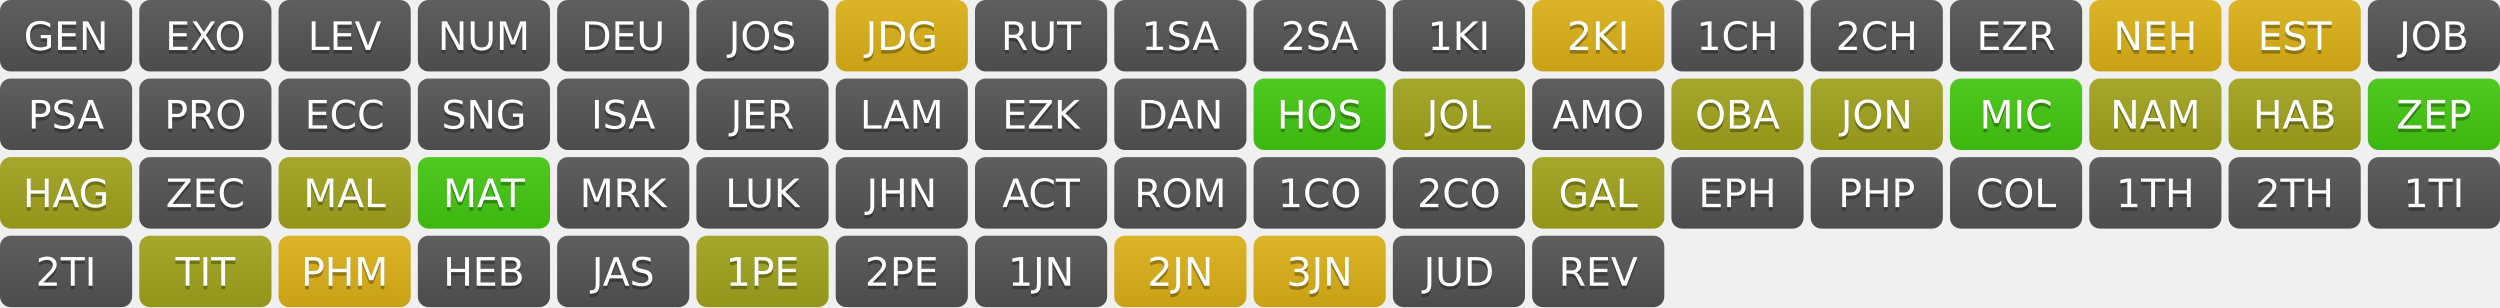
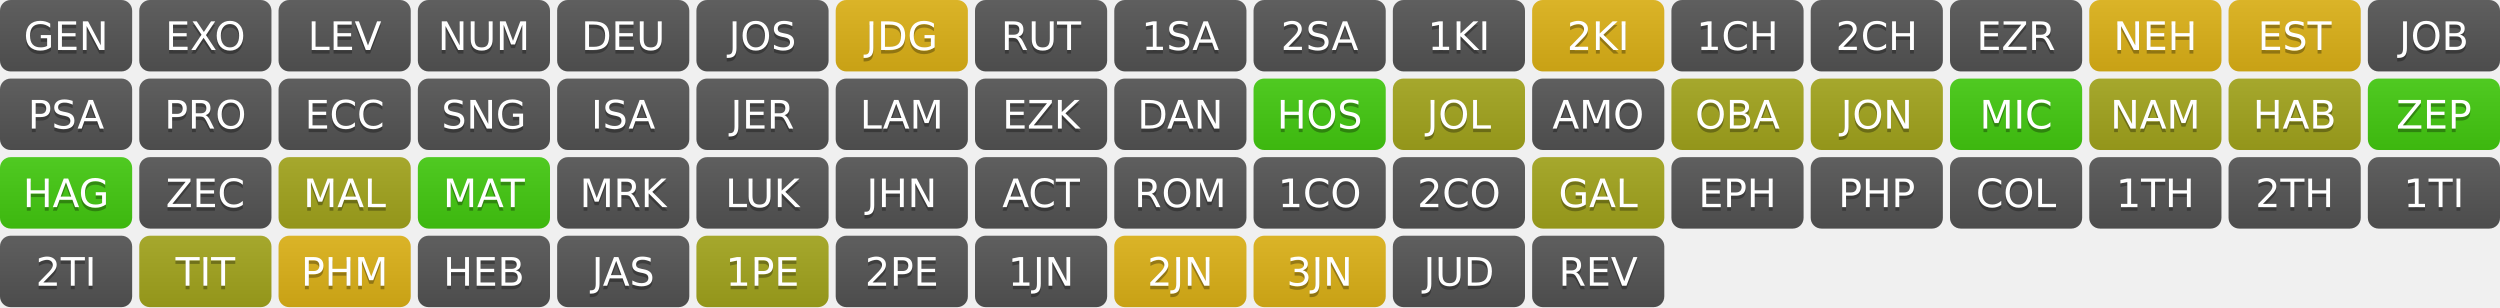
<svg xmlns="http://www.w3.org/2000/svg" width="700" height="86" role="img" aria-label="Progress">
  <linearGradient id="s" x2="0" y2="100%">
    <stop offset="0" stop-color="#bbb" stop-opacity=".1" />
    <stop offset="1" stop-opacity=".1" />
  </linearGradient>
  <clipPath id="r">
    <rect width="37" height="20" rx="3" fill="#fff" />
  </clipPath>
  <g transform="translate(0,0)">
    <g clip-path="url(#r)">
      <rect width="0" height="20" fill="#555" />
      <rect x="0" width="37" height="20" fill="#555" />
      <rect width="37" height="20" fill="url(#s)" />
    </g>
    <g fill="#fff" text-anchor="middle" font-family="Verdana,Geneva,DejaVu Sans,sans-serif" text-rendering="geometricPrecision" font-size="110">
      <text aria-hidden="true" x="185" y="150" fill="#010101" fill-opacity=".3" transform="scale(.1)" textLength="270">GEN</text>
      <text x="185" y="140" transform="scale(.1)" fill="#fff" textLength="270">GEN</text>
    </g>
  </g>
  <g transform="translate(39,0)">
    <g clip-path="url(#r)">
      <rect width="0" height="20" fill="#555" />
      <rect x="0" width="37" height="20" fill="#555" />
      <rect width="37" height="20" fill="url(#s)" />
    </g>
    <g fill="#fff" text-anchor="middle" font-family="Verdana,Geneva,DejaVu Sans,sans-serif" text-rendering="geometricPrecision" font-size="110">
      <text aria-hidden="true" x="185" y="150" fill="#010101" fill-opacity=".3" transform="scale(.1)" textLength="270">EXO</text>
      <text x="185" y="140" transform="scale(.1)" fill="#fff" textLength="270">EXO</text>
    </g>
  </g>
  <g transform="translate(78,0)">
    <g clip-path="url(#r)">
      <rect width="0" height="20" fill="#555" />
      <rect x="0" width="37" height="20" fill="#555" />
      <rect width="37" height="20" fill="url(#s)" />
    </g>
    <g fill="#fff" text-anchor="middle" font-family="Verdana,Geneva,DejaVu Sans,sans-serif" text-rendering="geometricPrecision" font-size="110">
      <text aria-hidden="true" x="185" y="150" fill="#010101" fill-opacity=".3" transform="scale(.1)" textLength="270">LEV</text>
      <text x="185" y="140" transform="scale(.1)" fill="#fff" textLength="270">LEV</text>
    </g>
  </g>
  <g transform="translate(117,0)">
    <g clip-path="url(#r)">
      <rect width="0" height="20" fill="#555" />
      <rect x="0" width="37" height="20" fill="#555" />
      <rect width="37" height="20" fill="url(#s)" />
    </g>
    <g fill="#fff" text-anchor="middle" font-family="Verdana,Geneva,DejaVu Sans,sans-serif" text-rendering="geometricPrecision" font-size="110">
      <text aria-hidden="true" x="185" y="150" fill="#010101" fill-opacity=".3" transform="scale(.1)" textLength="270">NUM</text>
      <text x="185" y="140" transform="scale(.1)" fill="#fff" textLength="270">NUM</text>
    </g>
  </g>
  <g transform="translate(156,0)">
    <g clip-path="url(#r)">
      <rect width="0" height="20" fill="#555" />
      <rect x="0" width="37" height="20" fill="#555" />
      <rect width="37" height="20" fill="url(#s)" />
    </g>
    <g fill="#fff" text-anchor="middle" font-family="Verdana,Geneva,DejaVu Sans,sans-serif" text-rendering="geometricPrecision" font-size="110">
      <text aria-hidden="true" x="185" y="150" fill="#010101" fill-opacity=".3" transform="scale(.1)" textLength="270">DEU</text>
      <text x="185" y="140" transform="scale(.1)" fill="#fff" textLength="270">DEU</text>
    </g>
  </g>
  <g transform="translate(195,0)">
    <g clip-path="url(#r)">
      <rect width="0" height="20" fill="#555" />
      <rect x="0" width="37" height="20" fill="#555" />
      <rect width="37" height="20" fill="url(#s)" />
    </g>
    <g fill="#fff" text-anchor="middle" font-family="Verdana,Geneva,DejaVu Sans,sans-serif" text-rendering="geometricPrecision" font-size="110">
      <text aria-hidden="true" x="185" y="150" fill="#010101" fill-opacity=".3" transform="scale(.1)" textLength="270">JOS</text>
      <text x="185" y="140" transform="scale(.1)" fill="#fff" textLength="270">JOS</text>
    </g>
  </g>
  <g transform="translate(234,0)">
    <g clip-path="url(#r)">
      <rect width="0" height="20" fill="#dfb317" />
      <rect x="0" width="37" height="20" fill="#dfb317" />
      <rect width="37" height="20" fill="url(#s)" />
    </g>
    <g fill="#fff" text-anchor="middle" font-family="Verdana,Geneva,DejaVu Sans,sans-serif" text-rendering="geometricPrecision" font-size="110">
      <text aria-hidden="true" x="185" y="150" fill="#010101" fill-opacity=".3" transform="scale(.1)" textLength="270">JDG</text>
      <text x="185" y="140" transform="scale(.1)" fill="#fff" textLength="270">JDG</text>
    </g>
  </g>
  <g transform="translate(273,0)">
    <g clip-path="url(#r)">
      <rect width="0" height="20" fill="#555" />
      <rect x="0" width="37" height="20" fill="#555" />
      <rect width="37" height="20" fill="url(#s)" />
    </g>
    <g fill="#fff" text-anchor="middle" font-family="Verdana,Geneva,DejaVu Sans,sans-serif" text-rendering="geometricPrecision" font-size="110">
      <text aria-hidden="true" x="185" y="150" fill="#010101" fill-opacity=".3" transform="scale(.1)" textLength="270">RUT</text>
      <text x="185" y="140" transform="scale(.1)" fill="#fff" textLength="270">RUT</text>
    </g>
  </g>
  <g transform="translate(312,0)">
    <g clip-path="url(#r)">
      <rect width="0" height="20" fill="#555" />
      <rect x="0" width="37" height="20" fill="#555" />
      <rect width="37" height="20" fill="url(#s)" />
    </g>
    <g fill="#fff" text-anchor="middle" font-family="Verdana,Geneva,DejaVu Sans,sans-serif" text-rendering="geometricPrecision" font-size="110">
      <text aria-hidden="true" x="185" y="150" fill="#010101" fill-opacity=".3" transform="scale(.1)" textLength="270">1SA</text>
      <text x="185" y="140" transform="scale(.1)" fill="#fff" textLength="270">1SA</text>
    </g>
  </g>
  <g transform="translate(351,0)">
    <g clip-path="url(#r)">
      <rect width="0" height="20" fill="#555" />
      <rect x="0" width="37" height="20" fill="#555" />
      <rect width="37" height="20" fill="url(#s)" />
    </g>
    <g fill="#fff" text-anchor="middle" font-family="Verdana,Geneva,DejaVu Sans,sans-serif" text-rendering="geometricPrecision" font-size="110">
      <text aria-hidden="true" x="185" y="150" fill="#010101" fill-opacity=".3" transform="scale(.1)" textLength="270">2SA</text>
      <text x="185" y="140" transform="scale(.1)" fill="#fff" textLength="270">2SA</text>
    </g>
  </g>
  <g transform="translate(390,0)">
    <g clip-path="url(#r)">
      <rect width="0" height="20" fill="#555" />
      <rect x="0" width="37" height="20" fill="#555" />
      <rect width="37" height="20" fill="url(#s)" />
    </g>
    <g fill="#fff" text-anchor="middle" font-family="Verdana,Geneva,DejaVu Sans,sans-serif" text-rendering="geometricPrecision" font-size="110">
      <text aria-hidden="true" x="185" y="150" fill="#010101" fill-opacity=".3" transform="scale(.1)" textLength="270">1KI</text>
      <text x="185" y="140" transform="scale(.1)" fill="#fff" textLength="270">1KI</text>
    </g>
  </g>
  <g transform="translate(429,0)">
    <g clip-path="url(#r)">
      <rect width="0" height="20" fill="#dfb317" />
      <rect x="0" width="37" height="20" fill="#dfb317" />
      <rect width="37" height="20" fill="url(#s)" />
    </g>
    <g fill="#fff" text-anchor="middle" font-family="Verdana,Geneva,DejaVu Sans,sans-serif" text-rendering="geometricPrecision" font-size="110">
      <text aria-hidden="true" x="185" y="150" fill="#010101" fill-opacity=".3" transform="scale(.1)" textLength="270">2KI</text>
      <text x="185" y="140" transform="scale(.1)" fill="#fff" textLength="270">2KI</text>
    </g>
  </g>
  <g transform="translate(468,0)">
    <g clip-path="url(#r)">
      <rect width="0" height="20" fill="#555" />
      <rect x="0" width="37" height="20" fill="#555" />
      <rect width="37" height="20" fill="url(#s)" />
    </g>
    <g fill="#fff" text-anchor="middle" font-family="Verdana,Geneva,DejaVu Sans,sans-serif" text-rendering="geometricPrecision" font-size="110">
      <text aria-hidden="true" x="185" y="150" fill="#010101" fill-opacity=".3" transform="scale(.1)" textLength="270">1CH</text>
      <text x="185" y="140" transform="scale(.1)" fill="#fff" textLength="270">1CH</text>
    </g>
  </g>
  <g transform="translate(507,0)">
    <g clip-path="url(#r)">
      <rect width="0" height="20" fill="#555" />
      <rect x="0" width="37" height="20" fill="#555" />
      <rect width="37" height="20" fill="url(#s)" />
    </g>
    <g fill="#fff" text-anchor="middle" font-family="Verdana,Geneva,DejaVu Sans,sans-serif" text-rendering="geometricPrecision" font-size="110">
      <text aria-hidden="true" x="185" y="150" fill="#010101" fill-opacity=".3" transform="scale(.1)" textLength="270">2CH</text>
      <text x="185" y="140" transform="scale(.1)" fill="#fff" textLength="270">2CH</text>
    </g>
  </g>
  <g transform="translate(546,0)">
    <g clip-path="url(#r)">
      <rect width="0" height="20" fill="#555" />
      <rect x="0" width="37" height="20" fill="#555" />
      <rect width="37" height="20" fill="url(#s)" />
    </g>
    <g fill="#fff" text-anchor="middle" font-family="Verdana,Geneva,DejaVu Sans,sans-serif" text-rendering="geometricPrecision" font-size="110">
      <text aria-hidden="true" x="185" y="150" fill="#010101" fill-opacity=".3" transform="scale(.1)" textLength="270">EZR</text>
      <text x="185" y="140" transform="scale(.1)" fill="#fff" textLength="270">EZR</text>
    </g>
  </g>
  <g transform="translate(585,0)">
    <g clip-path="url(#r)">
      <rect width="0" height="20" fill="#dfb317" />
      <rect x="0" width="37" height="20" fill="#dfb317" />
      <rect width="37" height="20" fill="url(#s)" />
    </g>
    <g fill="#fff" text-anchor="middle" font-family="Verdana,Geneva,DejaVu Sans,sans-serif" text-rendering="geometricPrecision" font-size="110">
      <text aria-hidden="true" x="185" y="150" fill="#010101" fill-opacity=".3" transform="scale(.1)" textLength="270">NEH</text>
      <text x="185" y="140" transform="scale(.1)" fill="#fff" textLength="270">NEH</text>
    </g>
  </g>
  <g transform="translate(624,0)">
    <g clip-path="url(#r)">
      <rect width="0" height="20" fill="#dfb317" />
      <rect x="0" width="37" height="20" fill="#dfb317" />
      <rect width="37" height="20" fill="url(#s)" />
    </g>
    <g fill="#fff" text-anchor="middle" font-family="Verdana,Geneva,DejaVu Sans,sans-serif" text-rendering="geometricPrecision" font-size="110">
      <text aria-hidden="true" x="185" y="150" fill="#010101" fill-opacity=".3" transform="scale(.1)" textLength="270">EST</text>
      <text x="185" y="140" transform="scale(.1)" fill="#fff" textLength="270">EST</text>
    </g>
  </g>
  <g transform="translate(663,0)">
    <g clip-path="url(#r)">
      <rect width="0" height="20" fill="#555" />
      <rect x="0" width="37" height="20" fill="#555" />
      <rect width="37" height="20" fill="url(#s)" />
    </g>
    <g fill="#fff" text-anchor="middle" font-family="Verdana,Geneva,DejaVu Sans,sans-serif" text-rendering="geometricPrecision" font-size="110">
      <text aria-hidden="true" x="185" y="150" fill="#010101" fill-opacity=".3" transform="scale(.1)" textLength="270">JOB</text>
      <text x="185" y="140" transform="scale(.1)" fill="#fff" textLength="270">JOB</text>
    </g>
  </g>
  <g transform="translate(0,22)">
    <g clip-path="url(#r)">
      <rect width="0" height="20" fill="#555" />
      <rect x="0" width="37" height="20" fill="#555" />
      <rect width="37" height="20" fill="url(#s)" />
    </g>
    <g fill="#fff" text-anchor="middle" font-family="Verdana,Geneva,DejaVu Sans,sans-serif" text-rendering="geometricPrecision" font-size="110">
      <text aria-hidden="true" x="185" y="150" fill="#010101" fill-opacity=".3" transform="scale(.1)" textLength="270">PSA</text>
      <text x="185" y="140" transform="scale(.1)" fill="#fff" textLength="270">PSA</text>
    </g>
  </g>
  <g transform="translate(39,22)">
    <g clip-path="url(#r)">
      <rect width="0" height="20" fill="#555" />
      <rect x="0" width="37" height="20" fill="#555" />
      <rect width="37" height="20" fill="url(#s)" />
    </g>
    <g fill="#fff" text-anchor="middle" font-family="Verdana,Geneva,DejaVu Sans,sans-serif" text-rendering="geometricPrecision" font-size="110">
      <text aria-hidden="true" x="185" y="150" fill="#010101" fill-opacity=".3" transform="scale(.1)" textLength="270">PRO</text>
      <text x="185" y="140" transform="scale(.1)" fill="#fff" textLength="270">PRO</text>
    </g>
  </g>
  <g transform="translate(78,22)">
    <g clip-path="url(#r)">
      <rect width="0" height="20" fill="#555" />
      <rect x="0" width="37" height="20" fill="#555" />
      <rect width="37" height="20" fill="url(#s)" />
    </g>
    <g fill="#fff" text-anchor="middle" font-family="Verdana,Geneva,DejaVu Sans,sans-serif" text-rendering="geometricPrecision" font-size="110">
      <text aria-hidden="true" x="185" y="150" fill="#010101" fill-opacity=".3" transform="scale(.1)" textLength="270">ECC</text>
      <text x="185" y="140" transform="scale(.1)" fill="#fff" textLength="270">ECC</text>
    </g>
  </g>
  <g transform="translate(117,22)">
    <g clip-path="url(#r)">
      <rect width="0" height="20" fill="#555" />
      <rect x="0" width="37" height="20" fill="#555" />
      <rect width="37" height="20" fill="url(#s)" />
    </g>
    <g fill="#fff" text-anchor="middle" font-family="Verdana,Geneva,DejaVu Sans,sans-serif" text-rendering="geometricPrecision" font-size="110">
      <text aria-hidden="true" x="185" y="150" fill="#010101" fill-opacity=".3" transform="scale(.1)" textLength="270">SNG</text>
      <text x="185" y="140" transform="scale(.1)" fill="#fff" textLength="270">SNG</text>
    </g>
  </g>
  <g transform="translate(156,22)">
    <g clip-path="url(#r)">
      <rect width="0" height="20" fill="#555" />
      <rect x="0" width="37" height="20" fill="#555" />
      <rect width="37" height="20" fill="url(#s)" />
    </g>
    <g fill="#fff" text-anchor="middle" font-family="Verdana,Geneva,DejaVu Sans,sans-serif" text-rendering="geometricPrecision" font-size="110">
      <text aria-hidden="true" x="185" y="150" fill="#010101" fill-opacity=".3" transform="scale(.1)" textLength="270">ISA</text>
      <text x="185" y="140" transform="scale(.1)" fill="#fff" textLength="270">ISA</text>
    </g>
  </g>
  <g transform="translate(195,22)">
    <g clip-path="url(#r)">
      <rect width="0" height="20" fill="#555" />
      <rect x="0" width="37" height="20" fill="#555" />
      <rect width="37" height="20" fill="url(#s)" />
    </g>
    <g fill="#fff" text-anchor="middle" font-family="Verdana,Geneva,DejaVu Sans,sans-serif" text-rendering="geometricPrecision" font-size="110">
      <text aria-hidden="true" x="185" y="150" fill="#010101" fill-opacity=".3" transform="scale(.1)" textLength="270">JER</text>
      <text x="185" y="140" transform="scale(.1)" fill="#fff" textLength="270">JER</text>
    </g>
  </g>
  <g transform="translate(234,22)">
    <g clip-path="url(#r)">
      <rect width="0" height="20" fill="#555" />
      <rect x="0" width="37" height="20" fill="#555" />
      <rect width="37" height="20" fill="url(#s)" />
    </g>
    <g fill="#fff" text-anchor="middle" font-family="Verdana,Geneva,DejaVu Sans,sans-serif" text-rendering="geometricPrecision" font-size="110">
      <text aria-hidden="true" x="185" y="150" fill="#010101" fill-opacity=".3" transform="scale(.1)" textLength="270">LAM</text>
      <text x="185" y="140" transform="scale(.1)" fill="#fff" textLength="270">LAM</text>
    </g>
  </g>
  <g transform="translate(273,22)">
    <g clip-path="url(#r)">
      <rect width="0" height="20" fill="#555" />
      <rect x="0" width="37" height="20" fill="#555" />
      <rect width="37" height="20" fill="url(#s)" />
    </g>
    <g fill="#fff" text-anchor="middle" font-family="Verdana,Geneva,DejaVu Sans,sans-serif" text-rendering="geometricPrecision" font-size="110">
      <text aria-hidden="true" x="185" y="150" fill="#010101" fill-opacity=".3" transform="scale(.1)" textLength="270">EZK</text>
      <text x="185" y="140" transform="scale(.1)" fill="#fff" textLength="270">EZK</text>
    </g>
  </g>
  <g transform="translate(312,22)">
    <g clip-path="url(#r)">
      <rect width="0" height="20" fill="#555" />
      <rect x="0" width="37" height="20" fill="#555" />
      <rect width="37" height="20" fill="url(#s)" />
    </g>
    <g fill="#fff" text-anchor="middle" font-family="Verdana,Geneva,DejaVu Sans,sans-serif" text-rendering="geometricPrecision" font-size="110">
      <text aria-hidden="true" x="185" y="150" fill="#010101" fill-opacity=".3" transform="scale(.1)" textLength="270">DAN</text>
      <text x="185" y="140" transform="scale(.1)" fill="#fff" textLength="270">DAN</text>
    </g>
  </g>
  <g transform="translate(351,22)">
    <g clip-path="url(#r)">
      <rect width="0" height="20" fill="#4c1" />
      <rect x="0" width="37" height="20" fill="#4c1" />
      <rect width="37" height="20" fill="url(#s)" />
    </g>
    <g fill="#fff" text-anchor="middle" font-family="Verdana,Geneva,DejaVu Sans,sans-serif" text-rendering="geometricPrecision" font-size="110">
      <text aria-hidden="true" x="185" y="150" fill="#010101" fill-opacity=".3" transform="scale(.1)" textLength="270">HOS</text>
      <text x="185" y="140" transform="scale(.1)" fill="#fff" textLength="270">HOS</text>
    </g>
  </g>
  <g transform="translate(390,22)">
    <g clip-path="url(#r)">
      <rect width="0" height="20" fill="#a4a61d" />
      <rect x="0" width="37" height="20" fill="#a4a61d" />
      <rect width="37" height="20" fill="url(#s)" />
    </g>
    <g fill="#fff" text-anchor="middle" font-family="Verdana,Geneva,DejaVu Sans,sans-serif" text-rendering="geometricPrecision" font-size="110">
      <text aria-hidden="true" x="185" y="150" fill="#010101" fill-opacity=".3" transform="scale(.1)" textLength="270">JOL</text>
      <text x="185" y="140" transform="scale(.1)" fill="#fff" textLength="270">JOL</text>
    </g>
  </g>
  <g transform="translate(429,22)">
    <g clip-path="url(#r)">
      <rect width="0" height="20" fill="#555" />
      <rect x="0" width="37" height="20" fill="#555" />
      <rect width="37" height="20" fill="url(#s)" />
    </g>
    <g fill="#fff" text-anchor="middle" font-family="Verdana,Geneva,DejaVu Sans,sans-serif" text-rendering="geometricPrecision" font-size="110">
      <text aria-hidden="true" x="185" y="150" fill="#010101" fill-opacity=".3" transform="scale(.1)" textLength="270">AMO</text>
      <text x="185" y="140" transform="scale(.1)" fill="#fff" textLength="270">AMO</text>
    </g>
  </g>
  <g transform="translate(468,22)">
    <g clip-path="url(#r)">
      <rect width="0" height="20" fill="#a4a61d" />
      <rect x="0" width="37" height="20" fill="#a4a61d" />
      <rect width="37" height="20" fill="url(#s)" />
    </g>
    <g fill="#fff" text-anchor="middle" font-family="Verdana,Geneva,DejaVu Sans,sans-serif" text-rendering="geometricPrecision" font-size="110">
      <text aria-hidden="true" x="185" y="150" fill="#010101" fill-opacity=".3" transform="scale(.1)" textLength="270">OBA</text>
      <text x="185" y="140" transform="scale(.1)" fill="#fff" textLength="270">OBA</text>
    </g>
  </g>
  <g transform="translate(507,22)">
    <g clip-path="url(#r)">
      <rect width="0" height="20" fill="#a4a61d" />
      <rect x="0" width="37" height="20" fill="#a4a61d" />
      <rect width="37" height="20" fill="url(#s)" />
    </g>
    <g fill="#fff" text-anchor="middle" font-family="Verdana,Geneva,DejaVu Sans,sans-serif" text-rendering="geometricPrecision" font-size="110">
      <text aria-hidden="true" x="185" y="150" fill="#010101" fill-opacity=".3" transform="scale(.1)" textLength="270">JON</text>
      <text x="185" y="140" transform="scale(.1)" fill="#fff" textLength="270">JON</text>
    </g>
  </g>
  <g transform="translate(546,22)">
    <g clip-path="url(#r)">
      <rect width="0" height="20" fill="#4c1" />
      <rect x="0" width="37" height="20" fill="#4c1" />
      <rect width="37" height="20" fill="url(#s)" />
    </g>
    <g fill="#fff" text-anchor="middle" font-family="Verdana,Geneva,DejaVu Sans,sans-serif" text-rendering="geometricPrecision" font-size="110">
      <text aria-hidden="true" x="185" y="150" fill="#010101" fill-opacity=".3" transform="scale(.1)" textLength="270">MIC</text>
      <text x="185" y="140" transform="scale(.1)" fill="#fff" textLength="270">MIC</text>
    </g>
  </g>
  <g transform="translate(585,22)">
    <g clip-path="url(#r)">
      <rect width="0" height="20" fill="#a4a61d" />
      <rect x="0" width="37" height="20" fill="#a4a61d" />
      <rect width="37" height="20" fill="url(#s)" />
    </g>
    <g fill="#fff" text-anchor="middle" font-family="Verdana,Geneva,DejaVu Sans,sans-serif" text-rendering="geometricPrecision" font-size="110">
      <text aria-hidden="true" x="185" y="150" fill="#010101" fill-opacity=".3" transform="scale(.1)" textLength="270">NAM</text>
      <text x="185" y="140" transform="scale(.1)" fill="#fff" textLength="270">NAM</text>
    </g>
  </g>
  <g transform="translate(624,22)">
    <g clip-path="url(#r)">
      <rect width="0" height="20" fill="#a4a61d" />
      <rect x="0" width="37" height="20" fill="#a4a61d" />
      <rect width="37" height="20" fill="url(#s)" />
    </g>
    <g fill="#fff" text-anchor="middle" font-family="Verdana,Geneva,DejaVu Sans,sans-serif" text-rendering="geometricPrecision" font-size="110">
      <text aria-hidden="true" x="185" y="150" fill="#010101" fill-opacity=".3" transform="scale(.1)" textLength="270">HAB</text>
      <text x="185" y="140" transform="scale(.1)" fill="#fff" textLength="270">HAB</text>
    </g>
  </g>
  <g transform="translate(663,22)">
    <g clip-path="url(#r)">
      <rect width="0" height="20" fill="#4c1" />
      <rect x="0" width="37" height="20" fill="#4c1" />
      <rect width="37" height="20" fill="url(#s)" />
    </g>
    <g fill="#fff" text-anchor="middle" font-family="Verdana,Geneva,DejaVu Sans,sans-serif" text-rendering="geometricPrecision" font-size="110">
      <text aria-hidden="true" x="185" y="150" fill="#010101" fill-opacity=".3" transform="scale(.1)" textLength="270">ZEP</text>
      <text x="185" y="140" transform="scale(.1)" fill="#fff" textLength="270">ZEP</text>
    </g>
  </g>
  <g transform="translate(0,44)">
    <g clip-path="url(#r)">
-       <rect width="0" height="20" fill="#a4a61d" />
-       <rect x="0" width="37" height="20" fill="#a4a61d" />
+       <rect width="0" height="20" fill="#4c1" />
+       <rect x="0" width="37" height="20" fill="#4c1" />
      <rect width="37" height="20" fill="url(#s)" />
    </g>
    <g fill="#fff" text-anchor="middle" font-family="Verdana,Geneva,DejaVu Sans,sans-serif" text-rendering="geometricPrecision" font-size="110">
      <text aria-hidden="true" x="185" y="150" fill="#010101" fill-opacity=".3" transform="scale(.1)" textLength="270">HAG</text>
      <text x="185" y="140" transform="scale(.1)" fill="#fff" textLength="270">HAG</text>
    </g>
  </g>
  <g transform="translate(39,44)">
    <g clip-path="url(#r)">
      <rect width="0" height="20" fill="#555" />
      <rect x="0" width="37" height="20" fill="#555" />
      <rect width="37" height="20" fill="url(#s)" />
    </g>
    <g fill="#fff" text-anchor="middle" font-family="Verdana,Geneva,DejaVu Sans,sans-serif" text-rendering="geometricPrecision" font-size="110">
      <text aria-hidden="true" x="185" y="150" fill="#010101" fill-opacity=".3" transform="scale(.1)" textLength="270">ZEC</text>
      <text x="185" y="140" transform="scale(.1)" fill="#fff" textLength="270">ZEC</text>
    </g>
  </g>
  <g transform="translate(78,44)">
    <g clip-path="url(#r)">
      <rect width="0" height="20" fill="#a4a61d" />
      <rect x="0" width="37" height="20" fill="#a4a61d" />
      <rect width="37" height="20" fill="url(#s)" />
    </g>
    <g fill="#fff" text-anchor="middle" font-family="Verdana,Geneva,DejaVu Sans,sans-serif" text-rendering="geometricPrecision" font-size="110">
      <text aria-hidden="true" x="185" y="150" fill="#010101" fill-opacity=".3" transform="scale(.1)" textLength="270">MAL</text>
      <text x="185" y="140" transform="scale(.1)" fill="#fff" textLength="270">MAL</text>
    </g>
  </g>
  <g transform="translate(117,44)">
    <g clip-path="url(#r)">
      <rect width="0" height="20" fill="#4c1" />
      <rect x="0" width="37" height="20" fill="#4c1" />
      <rect width="37" height="20" fill="url(#s)" />
    </g>
    <g fill="#fff" text-anchor="middle" font-family="Verdana,Geneva,DejaVu Sans,sans-serif" text-rendering="geometricPrecision" font-size="110">
      <text aria-hidden="true" x="185" y="150" fill="#010101" fill-opacity=".3" transform="scale(.1)" textLength="270">MAT</text>
      <text x="185" y="140" transform="scale(.1)" fill="#fff" textLength="270">MAT</text>
    </g>
  </g>
  <g transform="translate(156,44)">
    <g clip-path="url(#r)">
      <rect width="0" height="20" fill="#555" />
      <rect x="0" width="37" height="20" fill="#555" />
      <rect width="37" height="20" fill="url(#s)" />
    </g>
    <g fill="#fff" text-anchor="middle" font-family="Verdana,Geneva,DejaVu Sans,sans-serif" text-rendering="geometricPrecision" font-size="110">
      <text aria-hidden="true" x="185" y="150" fill="#010101" fill-opacity=".3" transform="scale(.1)" textLength="270">MRK</text>
      <text x="185" y="140" transform="scale(.1)" fill="#fff" textLength="270">MRK</text>
    </g>
  </g>
  <g transform="translate(195,44)">
    <g clip-path="url(#r)">
      <rect width="0" height="20" fill="#555" />
      <rect x="0" width="37" height="20" fill="#555" />
      <rect width="37" height="20" fill="url(#s)" />
    </g>
    <g fill="#fff" text-anchor="middle" font-family="Verdana,Geneva,DejaVu Sans,sans-serif" text-rendering="geometricPrecision" font-size="110">
      <text aria-hidden="true" x="185" y="150" fill="#010101" fill-opacity=".3" transform="scale(.1)" textLength="270">LUK</text>
      <text x="185" y="140" transform="scale(.1)" fill="#fff" textLength="270">LUK</text>
    </g>
  </g>
  <g transform="translate(234,44)">
    <g clip-path="url(#r)">
      <rect width="0" height="20" fill="#555" />
      <rect x="0" width="37" height="20" fill="#555" />
      <rect width="37" height="20" fill="url(#s)" />
    </g>
    <g fill="#fff" text-anchor="middle" font-family="Verdana,Geneva,DejaVu Sans,sans-serif" text-rendering="geometricPrecision" font-size="110">
      <text aria-hidden="true" x="185" y="150" fill="#010101" fill-opacity=".3" transform="scale(.1)" textLength="270">JHN</text>
      <text x="185" y="140" transform="scale(.1)" fill="#fff" textLength="270">JHN</text>
    </g>
  </g>
  <g transform="translate(273,44)">
    <g clip-path="url(#r)">
      <rect width="0" height="20" fill="#555" />
      <rect x="0" width="37" height="20" fill="#555" />
      <rect width="37" height="20" fill="url(#s)" />
    </g>
    <g fill="#fff" text-anchor="middle" font-family="Verdana,Geneva,DejaVu Sans,sans-serif" text-rendering="geometricPrecision" font-size="110">
      <text aria-hidden="true" x="185" y="150" fill="#010101" fill-opacity=".3" transform="scale(.1)" textLength="270">ACT</text>
      <text x="185" y="140" transform="scale(.1)" fill="#fff" textLength="270">ACT</text>
    </g>
  </g>
  <g transform="translate(312,44)">
    <g clip-path="url(#r)">
      <rect width="0" height="20" fill="#555" />
      <rect x="0" width="37" height="20" fill="#555" />
      <rect width="37" height="20" fill="url(#s)" />
    </g>
    <g fill="#fff" text-anchor="middle" font-family="Verdana,Geneva,DejaVu Sans,sans-serif" text-rendering="geometricPrecision" font-size="110">
      <text aria-hidden="true" x="185" y="150" fill="#010101" fill-opacity=".3" transform="scale(.1)" textLength="270">ROM</text>
      <text x="185" y="140" transform="scale(.1)" fill="#fff" textLength="270">ROM</text>
    </g>
  </g>
  <g transform="translate(351,44)">
    <g clip-path="url(#r)">
      <rect width="0" height="20" fill="#555" />
      <rect x="0" width="37" height="20" fill="#555" />
      <rect width="37" height="20" fill="url(#s)" />
    </g>
    <g fill="#fff" text-anchor="middle" font-family="Verdana,Geneva,DejaVu Sans,sans-serif" text-rendering="geometricPrecision" font-size="110">
      <text aria-hidden="true" x="185" y="150" fill="#010101" fill-opacity=".3" transform="scale(.1)" textLength="270">1CO</text>
      <text x="185" y="140" transform="scale(.1)" fill="#fff" textLength="270">1CO</text>
    </g>
  </g>
  <g transform="translate(390,44)">
    <g clip-path="url(#r)">
      <rect width="0" height="20" fill="#555" />
      <rect x="0" width="37" height="20" fill="#555" />
      <rect width="37" height="20" fill="url(#s)" />
    </g>
    <g fill="#fff" text-anchor="middle" font-family="Verdana,Geneva,DejaVu Sans,sans-serif" text-rendering="geometricPrecision" font-size="110">
      <text aria-hidden="true" x="185" y="150" fill="#010101" fill-opacity=".3" transform="scale(.1)" textLength="270">2CO</text>
      <text x="185" y="140" transform="scale(.1)" fill="#fff" textLength="270">2CO</text>
    </g>
  </g>
  <g transform="translate(429,44)">
    <g clip-path="url(#r)">
      <rect width="0" height="20" fill="#a4a61d" />
      <rect x="0" width="37" height="20" fill="#a4a61d" />
      <rect width="37" height="20" fill="url(#s)" />
    </g>
    <g fill="#fff" text-anchor="middle" font-family="Verdana,Geneva,DejaVu Sans,sans-serif" text-rendering="geometricPrecision" font-size="110">
      <text aria-hidden="true" x="185" y="150" fill="#010101" fill-opacity=".3" transform="scale(.1)" textLength="270">GAL</text>
      <text x="185" y="140" transform="scale(.1)" fill="#fff" textLength="270">GAL</text>
    </g>
  </g>
  <g transform="translate(468,44)">
    <g clip-path="url(#r)">
      <rect width="0" height="20" fill="#555" />
      <rect x="0" width="37" height="20" fill="#555" />
      <rect width="37" height="20" fill="url(#s)" />
    </g>
    <g fill="#fff" text-anchor="middle" font-family="Verdana,Geneva,DejaVu Sans,sans-serif" text-rendering="geometricPrecision" font-size="110">
      <text aria-hidden="true" x="185" y="150" fill="#010101" fill-opacity=".3" transform="scale(.1)" textLength="270">EPH</text>
      <text x="185" y="140" transform="scale(.1)" fill="#fff" textLength="270">EPH</text>
    </g>
  </g>
  <g transform="translate(507,44)">
    <g clip-path="url(#r)">
      <rect width="0" height="20" fill="#555" />
      <rect x="0" width="37" height="20" fill="#555" />
      <rect width="37" height="20" fill="url(#s)" />
    </g>
    <g fill="#fff" text-anchor="middle" font-family="Verdana,Geneva,DejaVu Sans,sans-serif" text-rendering="geometricPrecision" font-size="110">
      <text aria-hidden="true" x="185" y="150" fill="#010101" fill-opacity=".3" transform="scale(.1)" textLength="270">PHP</text>
      <text x="185" y="140" transform="scale(.1)" fill="#fff" textLength="270">PHP</text>
    </g>
  </g>
  <g transform="translate(546,44)">
    <g clip-path="url(#r)">
      <rect width="0" height="20" fill="#555" />
      <rect x="0" width="37" height="20" fill="#555" />
      <rect width="37" height="20" fill="url(#s)" />
    </g>
    <g fill="#fff" text-anchor="middle" font-family="Verdana,Geneva,DejaVu Sans,sans-serif" text-rendering="geometricPrecision" font-size="110">
      <text aria-hidden="true" x="185" y="150" fill="#010101" fill-opacity=".3" transform="scale(.1)" textLength="270">COL</text>
      <text x="185" y="140" transform="scale(.1)" fill="#fff" textLength="270">COL</text>
    </g>
  </g>
  <g transform="translate(585,44)">
    <g clip-path="url(#r)">
      <rect width="0" height="20" fill="#555" />
      <rect x="0" width="37" height="20" fill="#555" />
      <rect width="37" height="20" fill="url(#s)" />
    </g>
    <g fill="#fff" text-anchor="middle" font-family="Verdana,Geneva,DejaVu Sans,sans-serif" text-rendering="geometricPrecision" font-size="110">
      <text aria-hidden="true" x="185" y="150" fill="#010101" fill-opacity=".3" transform="scale(.1)" textLength="270">1TH</text>
      <text x="185" y="140" transform="scale(.1)" fill="#fff" textLength="270">1TH</text>
    </g>
  </g>
  <g transform="translate(624,44)">
    <g clip-path="url(#r)">
      <rect width="0" height="20" fill="#555" />
      <rect x="0" width="37" height="20" fill="#555" />
      <rect width="37" height="20" fill="url(#s)" />
    </g>
    <g fill="#fff" text-anchor="middle" font-family="Verdana,Geneva,DejaVu Sans,sans-serif" text-rendering="geometricPrecision" font-size="110">
      <text aria-hidden="true" x="185" y="150" fill="#010101" fill-opacity=".3" transform="scale(.1)" textLength="270">2TH</text>
      <text x="185" y="140" transform="scale(.1)" fill="#fff" textLength="270">2TH</text>
    </g>
  </g>
  <g transform="translate(663,44)">
    <g clip-path="url(#r)">
      <rect width="0" height="20" fill="#555" />
      <rect x="0" width="37" height="20" fill="#555" />
      <rect width="37" height="20" fill="url(#s)" />
    </g>
    <g fill="#fff" text-anchor="middle" font-family="Verdana,Geneva,DejaVu Sans,sans-serif" text-rendering="geometricPrecision" font-size="110">
      <text aria-hidden="true" x="185" y="150" fill="#010101" fill-opacity=".3" transform="scale(.1)" textLength="270">1TI</text>
      <text x="185" y="140" transform="scale(.1)" fill="#fff" textLength="270">1TI</text>
    </g>
  </g>
  <g transform="translate(0,66)">
    <g clip-path="url(#r)">
      <rect width="0" height="20" fill="#555" />
      <rect x="0" width="37" height="20" fill="#555" />
      <rect width="37" height="20" fill="url(#s)" />
    </g>
    <g fill="#fff" text-anchor="middle" font-family="Verdana,Geneva,DejaVu Sans,sans-serif" text-rendering="geometricPrecision" font-size="110">
      <text aria-hidden="true" x="185" y="150" fill="#010101" fill-opacity=".3" transform="scale(.1)" textLength="270">2TI</text>
      <text x="185" y="140" transform="scale(.1)" fill="#fff" textLength="270">2TI</text>
    </g>
  </g>
  <g transform="translate(39,66)">
    <g clip-path="url(#r)">
      <rect width="0" height="20" fill="#a4a61d" />
      <rect x="0" width="37" height="20" fill="#a4a61d" />
      <rect width="37" height="20" fill="url(#s)" />
    </g>
    <g fill="#fff" text-anchor="middle" font-family="Verdana,Geneva,DejaVu Sans,sans-serif" text-rendering="geometricPrecision" font-size="110">
      <text aria-hidden="true" x="185" y="150" fill="#010101" fill-opacity=".3" transform="scale(.1)" textLength="270">TIT</text>
      <text x="185" y="140" transform="scale(.1)" fill="#fff" textLength="270">TIT</text>
    </g>
  </g>
  <g transform="translate(78,66)">
    <g clip-path="url(#r)">
      <rect width="0" height="20" fill="#dfb317" />
      <rect x="0" width="37" height="20" fill="#dfb317" />
      <rect width="37" height="20" fill="url(#s)" />
    </g>
    <g fill="#fff" text-anchor="middle" font-family="Verdana,Geneva,DejaVu Sans,sans-serif" text-rendering="geometricPrecision" font-size="110">
      <text aria-hidden="true" x="185" y="150" fill="#010101" fill-opacity=".3" transform="scale(.1)" textLength="270">PHM</text>
      <text x="185" y="140" transform="scale(.1)" fill="#fff" textLength="270">PHM</text>
    </g>
  </g>
  <g transform="translate(117,66)">
    <g clip-path="url(#r)">
      <rect width="0" height="20" fill="#555" />
      <rect x="0" width="37" height="20" fill="#555" />
      <rect width="37" height="20" fill="url(#s)" />
    </g>
    <g fill="#fff" text-anchor="middle" font-family="Verdana,Geneva,DejaVu Sans,sans-serif" text-rendering="geometricPrecision" font-size="110">
      <text aria-hidden="true" x="185" y="150" fill="#010101" fill-opacity=".3" transform="scale(.1)" textLength="270">HEB</text>
      <text x="185" y="140" transform="scale(.1)" fill="#fff" textLength="270">HEB</text>
    </g>
  </g>
  <g transform="translate(156,66)">
    <g clip-path="url(#r)">
      <rect width="0" height="20" fill="#555" />
      <rect x="0" width="37" height="20" fill="#555" />
      <rect width="37" height="20" fill="url(#s)" />
    </g>
    <g fill="#fff" text-anchor="middle" font-family="Verdana,Geneva,DejaVu Sans,sans-serif" text-rendering="geometricPrecision" font-size="110">
      <text aria-hidden="true" x="185" y="150" fill="#010101" fill-opacity=".3" transform="scale(.1)" textLength="270">JAS</text>
      <text x="185" y="140" transform="scale(.1)" fill="#fff" textLength="270">JAS</text>
    </g>
  </g>
  <g transform="translate(195,66)">
    <g clip-path="url(#r)">
      <rect width="0" height="20" fill="#a4a61d" />
      <rect x="0" width="37" height="20" fill="#a4a61d" />
      <rect width="37" height="20" fill="url(#s)" />
    </g>
    <g fill="#fff" text-anchor="middle" font-family="Verdana,Geneva,DejaVu Sans,sans-serif" text-rendering="geometricPrecision" font-size="110">
      <text aria-hidden="true" x="185" y="150" fill="#010101" fill-opacity=".3" transform="scale(.1)" textLength="270">1PE</text>
      <text x="185" y="140" transform="scale(.1)" fill="#fff" textLength="270">1PE</text>
    </g>
  </g>
  <g transform="translate(234,66)">
    <g clip-path="url(#r)">
      <rect width="0" height="20" fill="#555" />
      <rect x="0" width="37" height="20" fill="#555" />
      <rect width="37" height="20" fill="url(#s)" />
    </g>
    <g fill="#fff" text-anchor="middle" font-family="Verdana,Geneva,DejaVu Sans,sans-serif" text-rendering="geometricPrecision" font-size="110">
      <text aria-hidden="true" x="185" y="150" fill="#010101" fill-opacity=".3" transform="scale(.1)" textLength="270">2PE</text>
      <text x="185" y="140" transform="scale(.1)" fill="#fff" textLength="270">2PE</text>
    </g>
  </g>
  <g transform="translate(273,66)">
    <g clip-path="url(#r)">
      <rect width="0" height="20" fill="#555" />
      <rect x="0" width="37" height="20" fill="#555" />
      <rect width="37" height="20" fill="url(#s)" />
    </g>
    <g fill="#fff" text-anchor="middle" font-family="Verdana,Geneva,DejaVu Sans,sans-serif" text-rendering="geometricPrecision" font-size="110">
      <text aria-hidden="true" x="185" y="150" fill="#010101" fill-opacity=".3" transform="scale(.1)" textLength="270">1JN</text>
      <text x="185" y="140" transform="scale(.1)" fill="#fff" textLength="270">1JN</text>
    </g>
  </g>
  <g transform="translate(312,66)">
    <g clip-path="url(#r)">
      <rect width="0" height="20" fill="#dfb317" />
      <rect x="0" width="37" height="20" fill="#dfb317" />
      <rect width="37" height="20" fill="url(#s)" />
    </g>
    <g fill="#fff" text-anchor="middle" font-family="Verdana,Geneva,DejaVu Sans,sans-serif" text-rendering="geometricPrecision" font-size="110">
      <text aria-hidden="true" x="185" y="150" fill="#010101" fill-opacity=".3" transform="scale(.1)" textLength="270">2JN</text>
      <text x="185" y="140" transform="scale(.1)" fill="#fff" textLength="270">2JN</text>
    </g>
  </g>
  <g transform="translate(351,66)">
    <g clip-path="url(#r)">
      <rect width="0" height="20" fill="#dfb317" />
      <rect x="0" width="37" height="20" fill="#dfb317" />
      <rect width="37" height="20" fill="url(#s)" />
    </g>
    <g fill="#fff" text-anchor="middle" font-family="Verdana,Geneva,DejaVu Sans,sans-serif" text-rendering="geometricPrecision" font-size="110">
      <text aria-hidden="true" x="185" y="150" fill="#010101" fill-opacity=".3" transform="scale(.1)" textLength="270">3JN</text>
      <text x="185" y="140" transform="scale(.1)" fill="#fff" textLength="270">3JN</text>
    </g>
  </g>
  <g transform="translate(390,66)">
    <g clip-path="url(#r)">
      <rect width="0" height="20" fill="#555" />
      <rect x="0" width="37" height="20" fill="#555" />
      <rect width="37" height="20" fill="url(#s)" />
    </g>
    <g fill="#fff" text-anchor="middle" font-family="Verdana,Geneva,DejaVu Sans,sans-serif" text-rendering="geometricPrecision" font-size="110">
      <text aria-hidden="true" x="185" y="150" fill="#010101" fill-opacity=".3" transform="scale(.1)" textLength="270">JUD</text>
      <text x="185" y="140" transform="scale(.1)" fill="#fff" textLength="270">JUD</text>
    </g>
  </g>
  <g transform="translate(429,66)">
    <g clip-path="url(#r)">
      <rect width="0" height="20" fill="#555" />
      <rect x="0" width="37" height="20" fill="#555" />
      <rect width="37" height="20" fill="url(#s)" />
    </g>
    <g fill="#fff" text-anchor="middle" font-family="Verdana,Geneva,DejaVu Sans,sans-serif" text-rendering="geometricPrecision" font-size="110">
      <text aria-hidden="true" x="185" y="150" fill="#010101" fill-opacity=".3" transform="scale(.1)" textLength="270">REV</text>
      <text x="185" y="140" transform="scale(.1)" fill="#fff" textLength="270">REV</text>
    </g>
  </g>
</svg>
